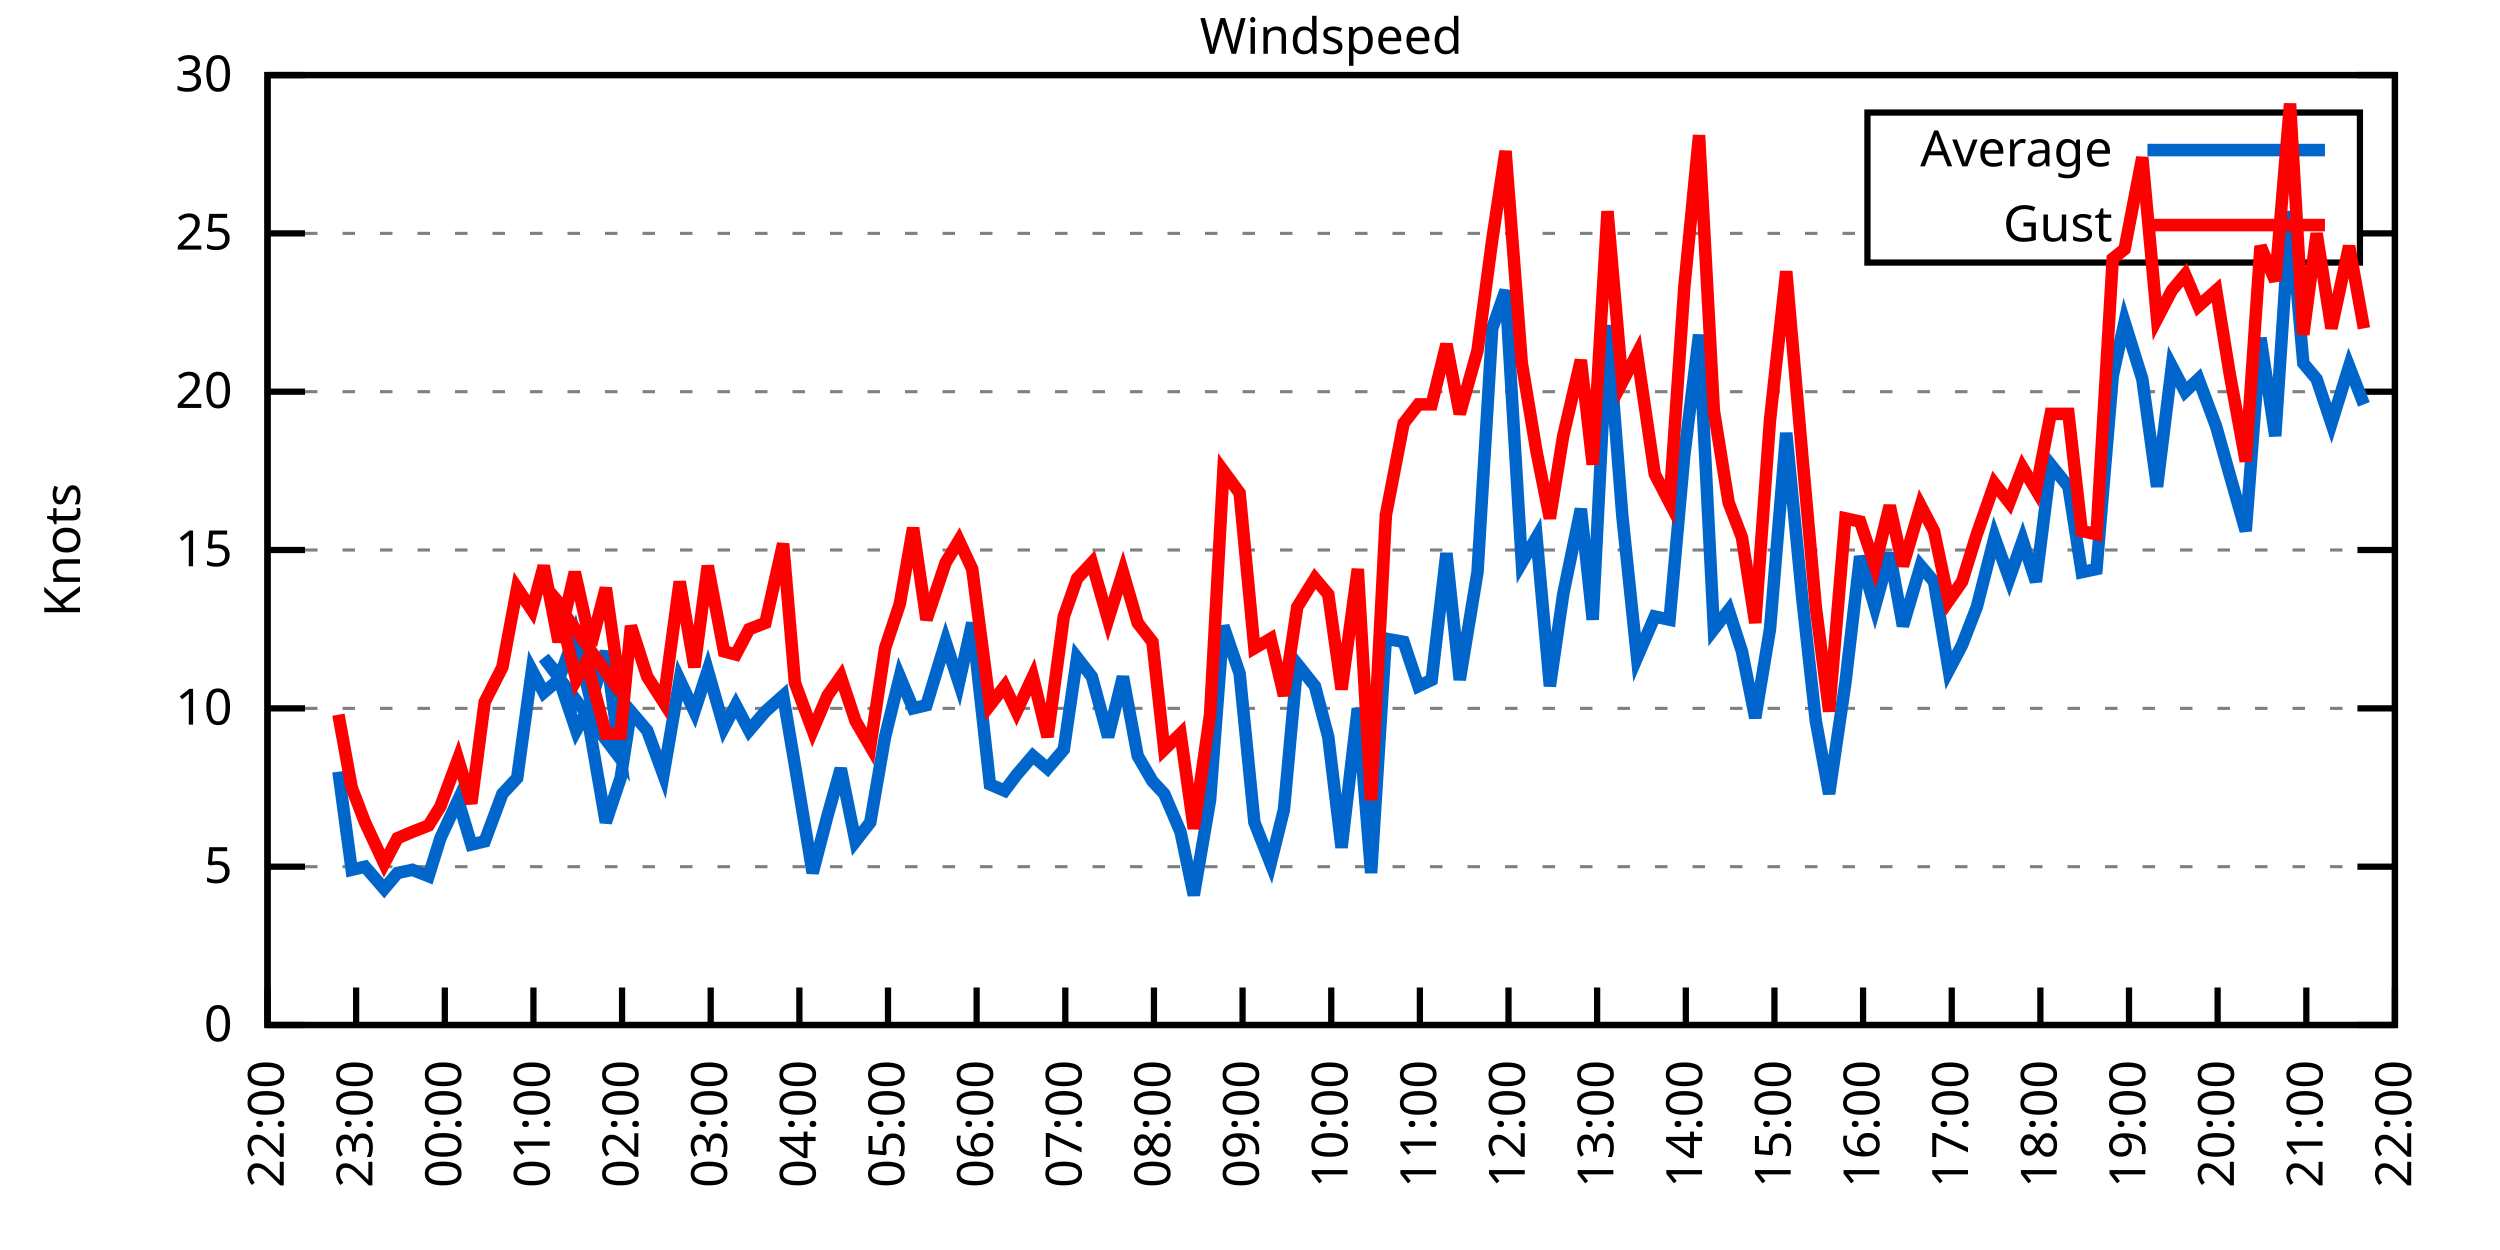
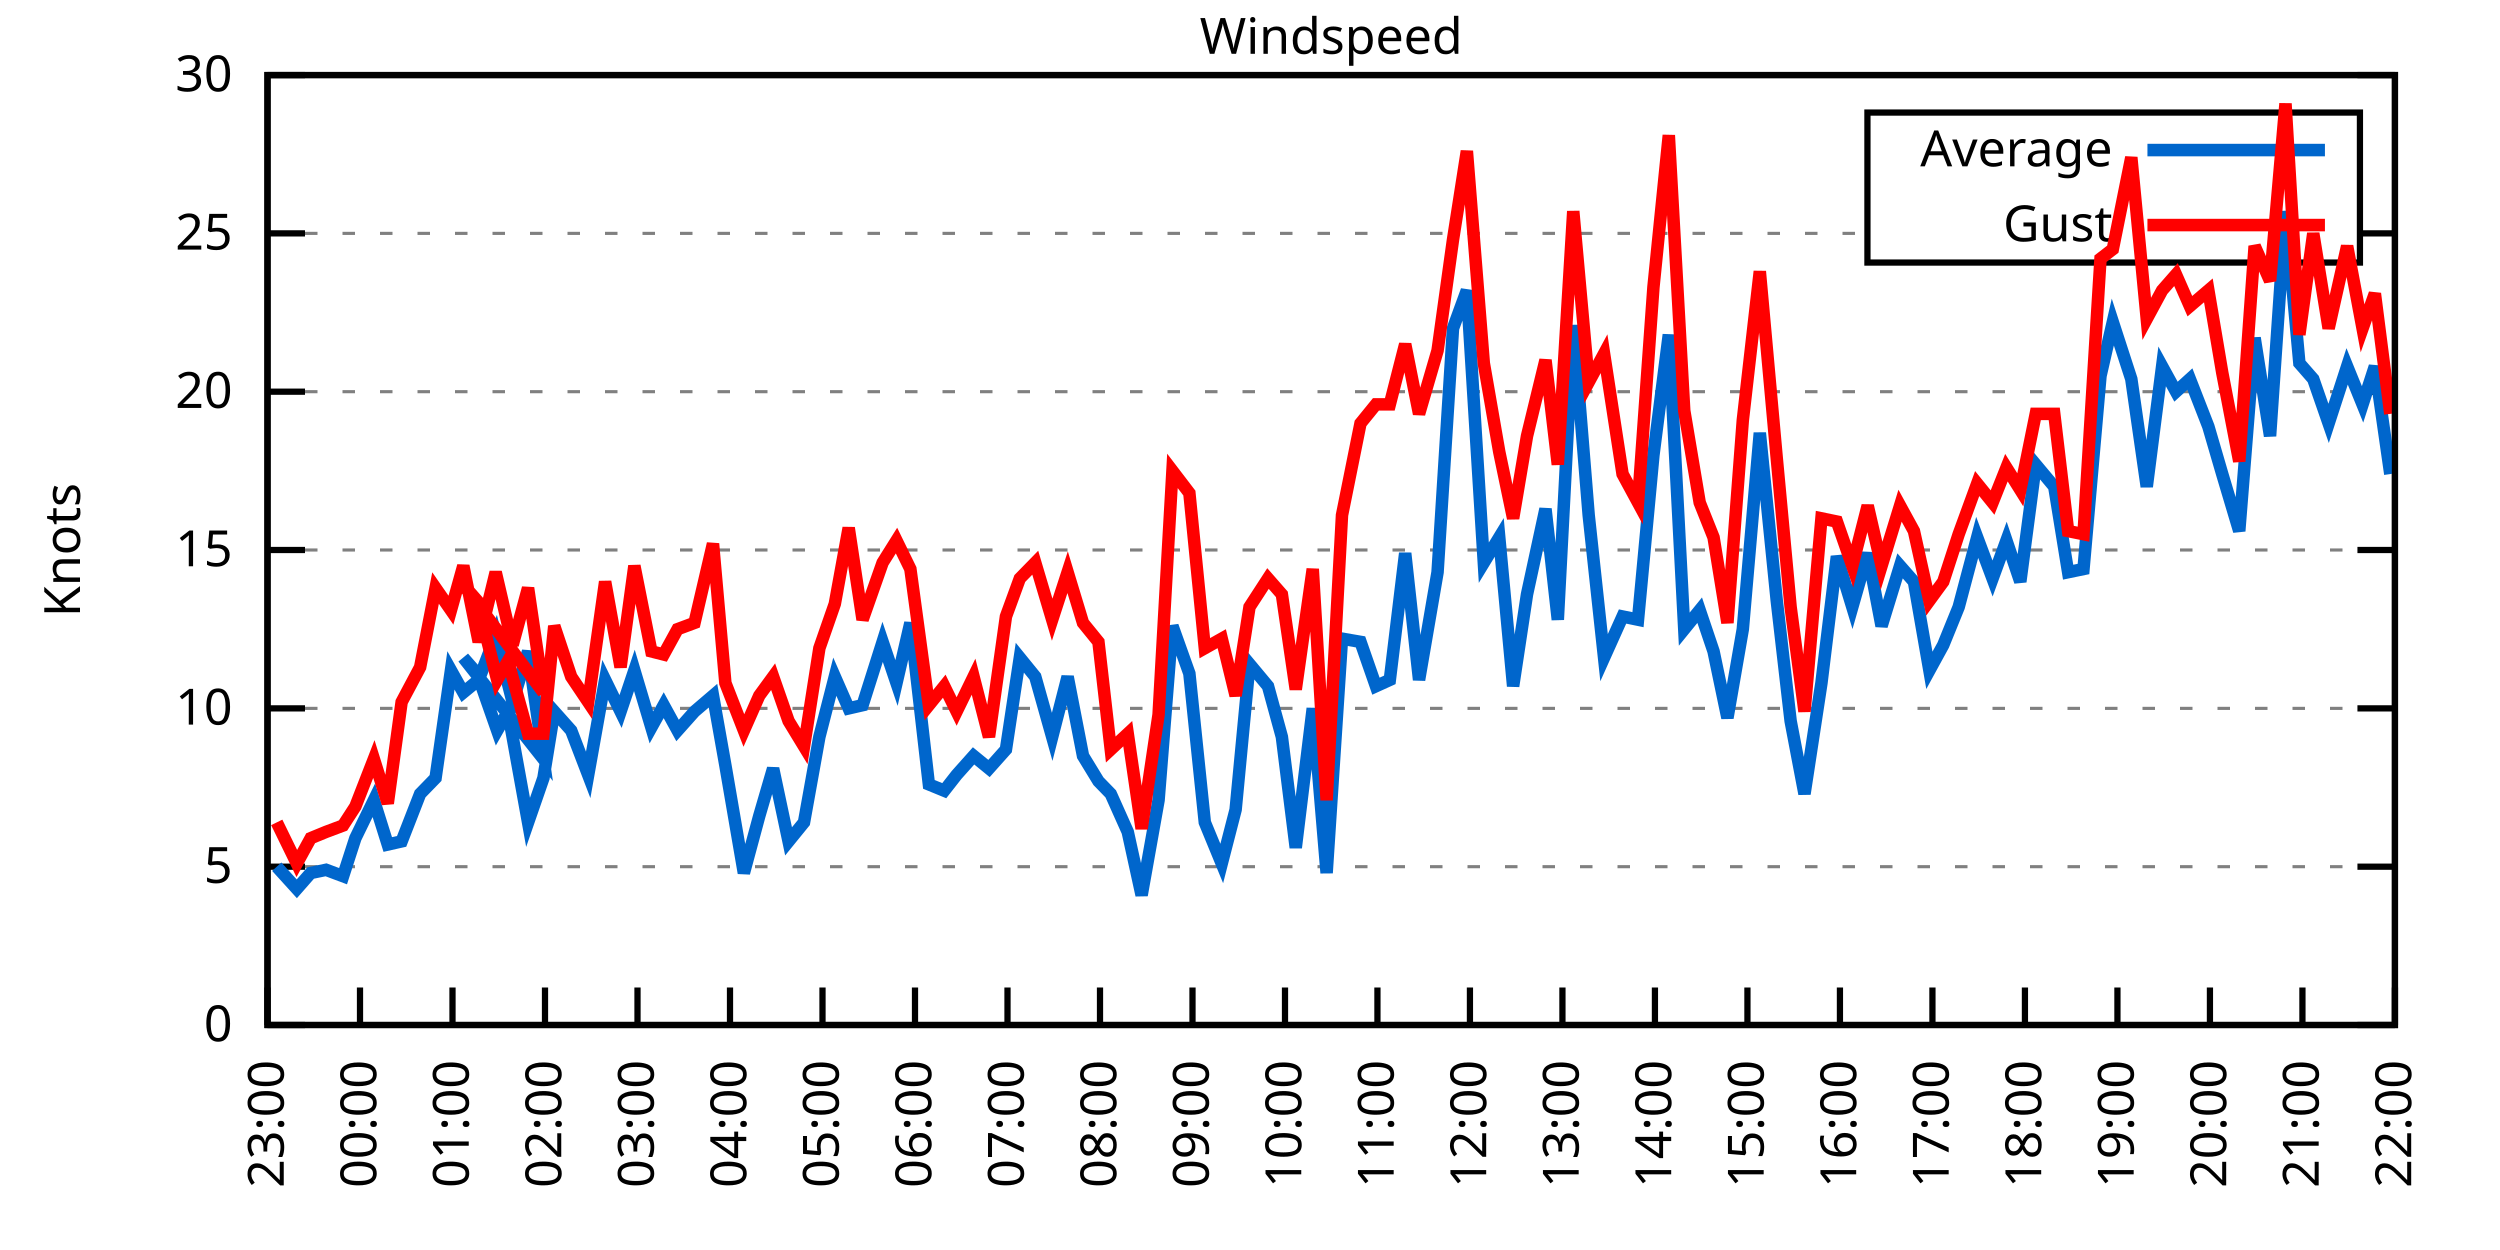
<svg xmlns="http://www.w3.org/2000/svg" xmlns:xlink="http://www.w3.org/1999/xlink" width="400" height="200" viewBox="0 0 400 200">
  <g id="gnuplot_canvas">
    <rect x="0" y="0" width="400" height="200" fill="none" />
    <defs>
      <circle id="gpDot" r="0.5" stroke-width="0.5" stroke="currentColor" />
      <path id="gpPt0" stroke-width="0.333" stroke="currentColor" d="M-1,0 h2 M0,-1 v2" />
      <path id="gpPt1" stroke-width="0.333" stroke="currentColor" d="M-1,-1 L1,1 M1,-1 L-1,1" />
      <path id="gpPt2" stroke-width="0.333" stroke="currentColor" d="M-1,0 L1,0 M0,-1 L0,1 M-1,-1 L1,1 M-1,1 L1,-1" />
      <rect id="gpPt3" stroke-width="0.333" stroke="currentColor" x="-1" y="-1" width="2" height="2" />
      <rect id="gpPt4" stroke-width="0.333" stroke="currentColor" fill="currentColor" x="-1" y="-1" width="2" height="2" />
      <circle id="gpPt5" stroke-width="0.333" stroke="currentColor" cx="0" cy="0" r="1" />
      <use xlink:href="#gpPt5" id="gpPt6" fill="currentColor" stroke="none" />
      <path id="gpPt7" stroke-width="0.333" stroke="currentColor" d="M0,-1.33 L-1.33,0.67 L1.33,0.67 z" />
      <use xlink:href="#gpPt7" id="gpPt8" fill="currentColor" stroke="none" />
      <use xlink:href="#gpPt7" id="gpPt9" stroke="currentColor" transform="rotate(180)" />
      <use xlink:href="#gpPt9" id="gpPt10" fill="currentColor" stroke="none" />
      <use xlink:href="#gpPt3" id="gpPt11" stroke="currentColor" transform="rotate(45)" />
      <use xlink:href="#gpPt11" id="gpPt12" fill="currentColor" stroke="none" />
      <path id="gpPt13" stroke-width="0.333" stroke="currentColor" d="M0,1.330 L1.265,0.411 L0.782,-1.067 L-0.782,-1.076 L-1.265,0.411 z" />
      <use xlink:href="#gpPt13" id="gpPt14" fill="currentColor" stroke="none" />
      <filter id="textbox" filterUnits="objectBoundingBox" x="0" y="0" height="1" width="1">
        <feFlood flood-color="white" flood-opacity="1" result="bgnd" />
        <feComposite in="SourceGraphic" in2="bgnd" operator="atop" />
      </filter>
      <filter id="greybox" filterUnits="objectBoundingBox" x="0" y="0" height="1" width="1">
        <feFlood flood-color="lightgrey" flood-opacity="1" result="grey" />
        <feComposite in="SourceGraphic" in2="grey" operator="atop" />
      </filter>
    </defs>
    <g fill="none" color="white" stroke="currentColor" stroke-width="1.00" stroke-linecap="butt" stroke-linejoin="miter">
</g>
    <g fill="none" color="black" stroke="currentColor" stroke-width="1.00" stroke-linecap="butt" stroke-linejoin="miter">
      <g stroke="none" shape-rendering="crispEdges">
        <polygon fill="rgb(255, 255, 255)" points="42.80,164.00 383.18,164.00 383.18,12.02 42.80,12.02 " />
      </g>
    </g>
    <g fill="none" color="black" stroke="currentColor" stroke-width="1.00" stroke-linecap="butt" stroke-linejoin="miter">
</g>
    <g fill="none" color="black" stroke="black" stroke-width="0.50" stroke-linecap="butt" stroke-linejoin="miter">
</g>
    <g fill="none" color="gray" stroke="currentColor" stroke-width="0.50" stroke-linecap="butt" stroke-linejoin="miter">
      <path stroke="gray" stroke-dasharray="2,4" class="gridline" d="M42.80,164.00 L383.19,164.00  " />
    </g>
    <g fill="none" color="gray" stroke="gray" stroke-width="1.00" stroke-linecap="butt" stroke-linejoin="miter">
</g>
    <g fill="none" color="black" stroke="currentColor" stroke-width="1.00" stroke-linecap="butt" stroke-linejoin="miter">
      <path stroke="black" d="M42.80,164.00 L48.80,164.00 M383.19,164.00 L377.19,164.00  " />
      <g transform="translate(37.20,166.60)" stroke="none" fill="black" font-family="Sans" font-size="8.00" text-anchor="end">
        <text>
          <tspan font-family="Sans"> 0</tspan>
        </text>
      </g>
    </g>
    <g fill="none" color="black" stroke="currentColor" stroke-width="1.00" stroke-linecap="butt" stroke-linejoin="miter">
</g>
    <g fill="none" color="black" stroke="black" stroke-width="0.50" stroke-linecap="butt" stroke-linejoin="miter">
</g>
    <g fill="none" color="gray" stroke="currentColor" stroke-width="0.50" stroke-linecap="butt" stroke-linejoin="miter">
      <path stroke="gray" stroke-dasharray="2,4" class="gridline" d="M42.80,138.67 L383.19,138.67  " />
    </g>
    <g fill="none" color="gray" stroke="gray" stroke-width="1.00" stroke-linecap="butt" stroke-linejoin="miter">
</g>
    <g fill="none" color="black" stroke="currentColor" stroke-width="1.00" stroke-linecap="butt" stroke-linejoin="miter">
      <path stroke="black" d="M42.80,138.67 L48.80,138.67 M383.19,138.67 L377.19,138.67  " />
      <g transform="translate(37.20,141.27)" stroke="none" fill="black" font-family="Sans" font-size="8.00" text-anchor="end">
        <text>
          <tspan font-family="Sans"> 5</tspan>
        </text>
      </g>
    </g>
    <g fill="none" color="black" stroke="currentColor" stroke-width="1.00" stroke-linecap="butt" stroke-linejoin="miter">
</g>
    <g fill="none" color="black" stroke="black" stroke-width="0.50" stroke-linecap="butt" stroke-linejoin="miter">
</g>
    <g fill="none" color="gray" stroke="currentColor" stroke-width="0.50" stroke-linecap="butt" stroke-linejoin="miter">
      <path stroke="gray" stroke-dasharray="2,4" class="gridline" d="M42.80,113.34 L383.19,113.34  " />
    </g>
    <g fill="none" color="gray" stroke="gray" stroke-width="1.00" stroke-linecap="butt" stroke-linejoin="miter">
</g>
    <g fill="none" color="black" stroke="currentColor" stroke-width="1.00" stroke-linecap="butt" stroke-linejoin="miter">
      <path stroke="black" d="M42.80,113.34 L48.80,113.34 M383.19,113.34 L377.19,113.34  " />
      <g transform="translate(37.20,115.94)" stroke="none" fill="black" font-family="Sans" font-size="8.00" text-anchor="end">
        <text>
          <tspan font-family="Sans"> 10</tspan>
        </text>
      </g>
    </g>
    <g fill="none" color="black" stroke="currentColor" stroke-width="1.00" stroke-linecap="butt" stroke-linejoin="miter">
</g>
    <g fill="none" color="black" stroke="black" stroke-width="0.50" stroke-linecap="butt" stroke-linejoin="miter">
</g>
    <g fill="none" color="gray" stroke="currentColor" stroke-width="0.50" stroke-linecap="butt" stroke-linejoin="miter">
      <path stroke="gray" stroke-dasharray="2,4" class="gridline" d="M42.80,88.00 L383.19,88.00  " />
    </g>
    <g fill="none" color="gray" stroke="gray" stroke-width="1.00" stroke-linecap="butt" stroke-linejoin="miter">
</g>
    <g fill="none" color="black" stroke="currentColor" stroke-width="1.00" stroke-linecap="butt" stroke-linejoin="miter">
      <path stroke="black" d="M42.80,88.00 L48.80,88.00 M383.19,88.00 L377.19,88.00  " />
      <g transform="translate(37.20,90.60)" stroke="none" fill="black" font-family="Sans" font-size="8.00" text-anchor="end">
        <text>
          <tspan font-family="Sans"> 15</tspan>
        </text>
      </g>
    </g>
    <g fill="none" color="black" stroke="currentColor" stroke-width="1.00" stroke-linecap="butt" stroke-linejoin="miter">
</g>
    <g fill="none" color="black" stroke="black" stroke-width="0.50" stroke-linecap="butt" stroke-linejoin="miter">
</g>
    <g fill="none" color="gray" stroke="currentColor" stroke-width="0.50" stroke-linecap="butt" stroke-linejoin="miter">
      <path stroke="gray" stroke-dasharray="2,4" class="gridline" d="M42.80,62.67 L383.19,62.67  " />
    </g>
    <g fill="none" color="gray" stroke="gray" stroke-width="1.00" stroke-linecap="butt" stroke-linejoin="miter">
</g>
    <g fill="none" color="black" stroke="currentColor" stroke-width="1.00" stroke-linecap="butt" stroke-linejoin="miter">
      <path stroke="black" d="M42.80,62.67 L48.80,62.67 M383.19,62.67 L377.19,62.67  " />
      <g transform="translate(37.20,65.27)" stroke="none" fill="black" font-family="Sans" font-size="8.00" text-anchor="end">
        <text>
          <tspan font-family="Sans"> 20</tspan>
        </text>
      </g>
    </g>
    <g fill="none" color="black" stroke="currentColor" stroke-width="1.00" stroke-linecap="butt" stroke-linejoin="miter">
</g>
    <g fill="none" color="black" stroke="black" stroke-width="0.50" stroke-linecap="butt" stroke-linejoin="miter">
</g>
    <g fill="none" color="gray" stroke="currentColor" stroke-width="0.50" stroke-linecap="butt" stroke-linejoin="miter">
      <path stroke="gray" stroke-dasharray="2,4" class="gridline" d="M42.80,37.34 L298.79,37.34 M377.59,37.34 L383.19,37.34  " />
    </g>
    <g fill="none" color="gray" stroke="gray" stroke-width="1.00" stroke-linecap="butt" stroke-linejoin="miter">
</g>
    <g fill="none" color="black" stroke="currentColor" stroke-width="1.00" stroke-linecap="butt" stroke-linejoin="miter">
      <path stroke="black" d="M42.80,37.34 L48.80,37.34 M383.19,37.34 L377.19,37.34  " />
      <g transform="translate(37.20,39.94)" stroke="none" fill="black" font-family="Sans" font-size="8.00" text-anchor="end">
        <text>
          <tspan font-family="Sans"> 25</tspan>
        </text>
      </g>
    </g>
    <g fill="none" color="black" stroke="currentColor" stroke-width="1.00" stroke-linecap="butt" stroke-linejoin="miter">
</g>
    <g fill="none" color="black" stroke="black" stroke-width="0.50" stroke-linecap="butt" stroke-linejoin="miter">
</g>
    <g fill="none" color="gray" stroke="currentColor" stroke-width="0.50" stroke-linecap="butt" stroke-linejoin="miter">
      <path stroke="gray" stroke-dasharray="2,4" class="gridline" d="M42.80,12.01 L383.19,12.01  " />
    </g>
    <g fill="none" color="gray" stroke="gray" stroke-width="1.00" stroke-linecap="butt" stroke-linejoin="miter">
</g>
    <g fill="none" color="black" stroke="currentColor" stroke-width="1.00" stroke-linecap="butt" stroke-linejoin="miter">
      <path stroke="black" d="M42.80,12.01 L48.80,12.01 M383.19,12.01 L377.19,12.01  " />
      <g transform="translate(37.20,14.61)" stroke="none" fill="black" font-family="Sans" font-size="8.00" text-anchor="end">
        <text>
          <tspan font-family="Sans"> 30</tspan>
        </text>
      </g>
    </g>
    <g fill="none" color="black" stroke="currentColor" stroke-width="1.00" stroke-linecap="butt" stroke-linejoin="miter">
      <path stroke="black" d="M42.80,164.00 L42.80,158.00  " />
      <g transform="translate(45.40,169.60) rotate(270.00)" stroke="none" fill="black" font-family="Sans" font-size="8.00" text-anchor="end">
        <text>
-           <tspan font-family="Sans">22:00</tspan>
-         </text>
-       </g>
-     </g>
-     <g fill="none" color="black" stroke="currentColor" stroke-width="1.00" stroke-linecap="butt" stroke-linejoin="miter">
-       <path stroke="black" d="M56.98,164.00 L56.98,158.00  " />
-       <g transform="translate(59.58,169.60) rotate(270.00)" stroke="none" fill="black" font-family="Sans" font-size="8.00" text-anchor="end">
-         <text>
          <tspan font-family="Sans">23:00</tspan>
        </text>
      </g>
    </g>
    <g fill="none" color="black" stroke="currentColor" stroke-width="1.00" stroke-linecap="butt" stroke-linejoin="miter">
-       <path stroke="black" d="M71.17,164.00 L71.17,158.00  " />
-       <g transform="translate(73.77,169.60) rotate(270.00)" stroke="none" fill="black" font-family="Sans" font-size="8.00" text-anchor="end">
+       <path stroke="black" d="M57.60,164.00 L57.60,158.00  " />
+       <g transform="translate(60.20,169.60) rotate(270.00)" stroke="none" fill="black" font-family="Sans" font-size="8.00" text-anchor="end">
        <text>
          <tspan font-family="Sans">00:00</tspan>
        </text>
      </g>
    </g>
    <g fill="none" color="black" stroke="currentColor" stroke-width="1.00" stroke-linecap="butt" stroke-linejoin="miter">
-       <path stroke="black" d="M85.35,164.00 L85.35,158.00  " />
-       <g transform="translate(87.95,169.60) rotate(270.00)" stroke="none" fill="black" font-family="Sans" font-size="8.00" text-anchor="end">
+       <path stroke="black" d="M72.40,164.00 L72.40,158.00  " />
+       <g transform="translate(75.00,169.60) rotate(270.00)" stroke="none" fill="black" font-family="Sans" font-size="8.00" text-anchor="end">
        <text>
          <tspan font-family="Sans">01:00</tspan>
        </text>
      </g>
    </g>
    <g fill="none" color="black" stroke="currentColor" stroke-width="1.00" stroke-linecap="butt" stroke-linejoin="miter">
-       <path stroke="black" d="M99.53,164.00 L99.53,158.00  " />
-       <g transform="translate(102.13,169.60) rotate(270.00)" stroke="none" fill="black" font-family="Sans" font-size="8.00" text-anchor="end">
+       <path stroke="black" d="M87.20,164.00 L87.20,158.00  " />
+       <g transform="translate(89.80,169.60) rotate(270.00)" stroke="none" fill="black" font-family="Sans" font-size="8.00" text-anchor="end">
        <text>
          <tspan font-family="Sans">02:00</tspan>
        </text>
      </g>
    </g>
    <g fill="none" color="black" stroke="currentColor" stroke-width="1.00" stroke-linecap="butt" stroke-linejoin="miter">
-       <path stroke="black" d="M113.71,164.00 L113.71,158.00  " />
-       <g transform="translate(116.31,169.60) rotate(270.00)" stroke="none" fill="black" font-family="Sans" font-size="8.00" text-anchor="end">
+       <path stroke="black" d="M102.00,164.00 L102.00,158.00  " />
+       <g transform="translate(104.60,169.60) rotate(270.00)" stroke="none" fill="black" font-family="Sans" font-size="8.00" text-anchor="end">
        <text>
          <tspan font-family="Sans">03:00</tspan>
        </text>
      </g>
    </g>
    <g fill="none" color="black" stroke="currentColor" stroke-width="1.00" stroke-linecap="butt" stroke-linejoin="miter">
-       <path stroke="black" d="M127.90,164.00 L127.90,158.00  " />
-       <g transform="translate(130.50,169.60) rotate(270.00)" stroke="none" fill="black" font-family="Sans" font-size="8.00" text-anchor="end">
+       <path stroke="black" d="M116.80,164.00 L116.80,158.00  " />
+       <g transform="translate(119.40,169.60) rotate(270.00)" stroke="none" fill="black" font-family="Sans" font-size="8.00" text-anchor="end">
        <text>
          <tspan font-family="Sans">04:00</tspan>
        </text>
      </g>
    </g>
    <g fill="none" color="black" stroke="currentColor" stroke-width="1.00" stroke-linecap="butt" stroke-linejoin="miter">
-       <path stroke="black" d="M142.08,164.00 L142.08,158.00  " />
-       <g transform="translate(144.68,169.60) rotate(270.00)" stroke="none" fill="black" font-family="Sans" font-size="8.00" text-anchor="end">
+       <path stroke="black" d="M131.60,164.00 L131.60,158.00  " />
+       <g transform="translate(134.20,169.60) rotate(270.00)" stroke="none" fill="black" font-family="Sans" font-size="8.00" text-anchor="end">
        <text>
          <tspan font-family="Sans">05:00</tspan>
        </text>
      </g>
    </g>
    <g fill="none" color="black" stroke="currentColor" stroke-width="1.00" stroke-linecap="butt" stroke-linejoin="miter">
-       <path stroke="black" d="M156.26,164.00 L156.26,158.00  " />
-       <g transform="translate(158.86,169.60) rotate(270.00)" stroke="none" fill="black" font-family="Sans" font-size="8.00" text-anchor="end">
+       <path stroke="black" d="M146.40,164.00 L146.40,158.00  " />
+       <g transform="translate(149.00,169.60) rotate(270.00)" stroke="none" fill="black" font-family="Sans" font-size="8.00" text-anchor="end">
        <text>
          <tspan font-family="Sans">06:00</tspan>
        </text>
      </g>
    </g>
    <g fill="none" color="black" stroke="currentColor" stroke-width="1.00" stroke-linecap="butt" stroke-linejoin="miter">
-       <path stroke="black" d="M170.45,164.00 L170.45,158.00  " />
-       <g transform="translate(173.05,169.60) rotate(270.00)" stroke="none" fill="black" font-family="Sans" font-size="8.00" text-anchor="end">
+       <path stroke="black" d="M161.20,164.00 L161.20,158.00  " />
+       <g transform="translate(163.80,169.60) rotate(270.00)" stroke="none" fill="black" font-family="Sans" font-size="8.00" text-anchor="end">
        <text>
          <tspan font-family="Sans">07:00</tspan>
        </text>
      </g>
    </g>
    <g fill="none" color="black" stroke="currentColor" stroke-width="1.00" stroke-linecap="butt" stroke-linejoin="miter">
-       <path stroke="black" d="M184.63,164.00 L184.63,158.00  " />
-       <g transform="translate(187.23,169.60) rotate(270.00)" stroke="none" fill="black" font-family="Sans" font-size="8.00" text-anchor="end">
+       <path stroke="black" d="M176.00,164.00 L176.00,158.00  " />
+       <g transform="translate(178.60,169.60) rotate(270.00)" stroke="none" fill="black" font-family="Sans" font-size="8.00" text-anchor="end">
        <text>
          <tspan font-family="Sans">08:00</tspan>
        </text>
      </g>
    </g>
    <g fill="none" color="black" stroke="currentColor" stroke-width="1.00" stroke-linecap="butt" stroke-linejoin="miter">
-       <path stroke="black" d="M198.81,164.00 L198.81,158.00  " />
-       <g transform="translate(201.41,169.60) rotate(270.00)" stroke="none" fill="black" font-family="Sans" font-size="8.00" text-anchor="end">
+       <path stroke="black" d="M190.80,164.00 L190.80,158.00  " />
+       <g transform="translate(193.40,169.60) rotate(270.00)" stroke="none" fill="black" font-family="Sans" font-size="8.00" text-anchor="end">
        <text>
          <tspan font-family="Sans">09:00</tspan>
        </text>
      </g>
    </g>
    <g fill="none" color="black" stroke="currentColor" stroke-width="1.00" stroke-linecap="butt" stroke-linejoin="miter">
-       <path stroke="black" d="M213.00,164.00 L213.00,158.00  " />
-       <g transform="translate(215.60,169.60) rotate(270.00)" stroke="none" fill="black" font-family="Sans" font-size="8.00" text-anchor="end">
+       <path stroke="black" d="M205.60,164.00 L205.60,158.00  " />
+       <g transform="translate(208.20,169.60) rotate(270.00)" stroke="none" fill="black" font-family="Sans" font-size="8.00" text-anchor="end">
        <text>
          <tspan font-family="Sans">10:00</tspan>
        </text>
      </g>
    </g>
    <g fill="none" color="black" stroke="currentColor" stroke-width="1.00" stroke-linecap="butt" stroke-linejoin="miter">
-       <path stroke="black" d="M227.18,164.00 L227.18,158.00  " />
-       <g transform="translate(229.78,169.60) rotate(270.00)" stroke="none" fill="black" font-family="Sans" font-size="8.00" text-anchor="end">
+       <path stroke="black" d="M220.39,164.00 L220.39,158.00  " />
+       <g transform="translate(222.99,169.60) rotate(270.00)" stroke="none" fill="black" font-family="Sans" font-size="8.00" text-anchor="end">
        <text>
          <tspan font-family="Sans">11:00</tspan>
        </text>
      </g>
    </g>
    <g fill="none" color="black" stroke="currentColor" stroke-width="1.00" stroke-linecap="butt" stroke-linejoin="miter">
-       <path stroke="black" d="M241.36,164.00 L241.36,158.00  " />
-       <g transform="translate(243.96,169.60) rotate(270.00)" stroke="none" fill="black" font-family="Sans" font-size="8.00" text-anchor="end">
+       <path stroke="black" d="M235.19,164.00 L235.19,158.00  " />
+       <g transform="translate(237.79,169.60) rotate(270.00)" stroke="none" fill="black" font-family="Sans" font-size="8.00" text-anchor="end">
        <text>
          <tspan font-family="Sans">12:00</tspan>
        </text>
      </g>
    </g>
    <g fill="none" color="black" stroke="currentColor" stroke-width="1.00" stroke-linecap="butt" stroke-linejoin="miter">
-       <path stroke="black" d="M255.54,164.00 L255.54,158.00  " />
-       <g transform="translate(258.14,169.60) rotate(270.00)" stroke="none" fill="black" font-family="Sans" font-size="8.00" text-anchor="end">
+       <path stroke="black" d="M249.99,164.00 L249.99,158.00  " />
+       <g transform="translate(252.59,169.60) rotate(270.00)" stroke="none" fill="black" font-family="Sans" font-size="8.00" text-anchor="end">
        <text>
          <tspan font-family="Sans">13:00</tspan>
        </text>
      </g>
    </g>
    <g fill="none" color="black" stroke="currentColor" stroke-width="1.00" stroke-linecap="butt" stroke-linejoin="miter">
-       <path stroke="black" d="M269.73,164.00 L269.73,158.00  " />
-       <g transform="translate(272.33,169.60) rotate(270.00)" stroke="none" fill="black" font-family="Sans" font-size="8.00" text-anchor="end">
+       <path stroke="black" d="M264.79,164.00 L264.79,158.00  " />
+       <g transform="translate(267.39,169.60) rotate(270.00)" stroke="none" fill="black" font-family="Sans" font-size="8.00" text-anchor="end">
        <text>
          <tspan font-family="Sans">14:00</tspan>
        </text>
      </g>
    </g>
    <g fill="none" color="black" stroke="currentColor" stroke-width="1.00" stroke-linecap="butt" stroke-linejoin="miter">
-       <path stroke="black" d="M283.91,164.00 L283.91,158.00  " />
-       <g transform="translate(286.51,169.60) rotate(270.00)" stroke="none" fill="black" font-family="Sans" font-size="8.00" text-anchor="end">
+       <path stroke="black" d="M279.59,164.00 L279.59,158.00  " />
+       <g transform="translate(282.19,169.60) rotate(270.00)" stroke="none" fill="black" font-family="Sans" font-size="8.00" text-anchor="end">
        <text>
          <tspan font-family="Sans">15:00</tspan>
        </text>
      </g>
    </g>
    <g fill="none" color="black" stroke="currentColor" stroke-width="1.00" stroke-linecap="butt" stroke-linejoin="miter">
-       <path stroke="black" d="M298.09,164.00 L298.09,158.00  " />
-       <g transform="translate(300.69,169.60) rotate(270.00)" stroke="none" fill="black" font-family="Sans" font-size="8.00" text-anchor="end">
+       <path stroke="black" d="M294.39,164.00 L294.39,158.00  " />
+       <g transform="translate(296.99,169.60) rotate(270.00)" stroke="none" fill="black" font-family="Sans" font-size="8.00" text-anchor="end">
        <text>
          <tspan font-family="Sans">16:00</tspan>
        </text>
      </g>
    </g>
    <g fill="none" color="black" stroke="currentColor" stroke-width="1.00" stroke-linecap="butt" stroke-linejoin="miter">
-       <path stroke="black" d="M312.28,164.00 L312.28,158.00  " />
-       <g transform="translate(314.88,169.60) rotate(270.00)" stroke="none" fill="black" font-family="Sans" font-size="8.00" text-anchor="end">
+       <path stroke="black" d="M309.19,164.00 L309.19,158.00  " />
+       <g transform="translate(311.79,169.60) rotate(270.00)" stroke="none" fill="black" font-family="Sans" font-size="8.00" text-anchor="end">
        <text>
          <tspan font-family="Sans">17:00</tspan>
        </text>
      </g>
    </g>
    <g fill="none" color="black" stroke="currentColor" stroke-width="1.00" stroke-linecap="butt" stroke-linejoin="miter">
-       <path stroke="black" d="M326.46,164.00 L326.46,158.00  " />
-       <g transform="translate(329.06,169.60) rotate(270.00)" stroke="none" fill="black" font-family="Sans" font-size="8.00" text-anchor="end">
+       <path stroke="black" d="M323.99,164.00 L323.99,158.00  " />
+       <g transform="translate(326.59,169.60) rotate(270.00)" stroke="none" fill="black" font-family="Sans" font-size="8.00" text-anchor="end">
        <text>
          <tspan font-family="Sans">18:00</tspan>
        </text>
      </g>
    </g>
    <g fill="none" color="black" stroke="currentColor" stroke-width="1.00" stroke-linecap="butt" stroke-linejoin="miter">
-       <path stroke="black" d="M340.64,164.00 L340.64,158.00  " />
-       <g transform="translate(343.24,169.60) rotate(270.00)" stroke="none" fill="black" font-family="Sans" font-size="8.00" text-anchor="end">
+       <path stroke="black" d="M338.79,164.00 L338.79,158.00  " />
+       <g transform="translate(341.39,169.60) rotate(270.00)" stroke="none" fill="black" font-family="Sans" font-size="8.00" text-anchor="end">
        <text>
          <tspan font-family="Sans">19:00</tspan>
        </text>
      </g>
    </g>
    <g fill="none" color="black" stroke="currentColor" stroke-width="1.00" stroke-linecap="butt" stroke-linejoin="miter">
-       <path stroke="black" d="M354.82,164.00 L354.82,158.00  " />
-       <g transform="translate(357.42,169.60) rotate(270.00)" stroke="none" fill="black" font-family="Sans" font-size="8.00" text-anchor="end">
+       <path stroke="black" d="M353.59,164.00 L353.59,158.00  " />
+       <g transform="translate(356.19,169.60) rotate(270.00)" stroke="none" fill="black" font-family="Sans" font-size="8.00" text-anchor="end">
        <text>
          <tspan font-family="Sans">20:00</tspan>
        </text>
      </g>
    </g>
    <g fill="none" color="black" stroke="currentColor" stroke-width="1.00" stroke-linecap="butt" stroke-linejoin="miter">
-       <path stroke="black" d="M369.01,164.00 L369.01,158.00  " />
-       <g transform="translate(371.61,169.60) rotate(270.00)" stroke="none" fill="black" font-family="Sans" font-size="8.00" text-anchor="end">
+       <path stroke="black" d="M368.39,164.00 L368.39,158.00  " />
+       <g transform="translate(370.99,169.60) rotate(270.00)" stroke="none" fill="black" font-family="Sans" font-size="8.00" text-anchor="end">
        <text>
          <tspan font-family="Sans">21:00</tspan>
        </text>
      </g>
    </g>
    <g fill="none" color="black" stroke="currentColor" stroke-width="1.00" stroke-linecap="butt" stroke-linejoin="miter">
      <path stroke="black" d="M383.19,164.00 L383.19,158.00  " />
      <g transform="translate(385.79,169.60) rotate(270.00)" stroke="none" fill="black" font-family="Sans" font-size="8.00" text-anchor="end">
        <text>
          <tspan font-family="Sans">22:00</tspan>
        </text>
      </g>
    </g>
    <g fill="none" color="black" stroke="currentColor" stroke-width="1.00" stroke-linecap="butt" stroke-linejoin="miter">
</g>
    <g fill="none" color="black" stroke="currentColor" stroke-width="1.00" stroke-linecap="butt" stroke-linejoin="miter">
      <path stroke="black" d="M42.80,12.01 L42.80,164.00 L383.19,164.00 L383.19,12.01 L42.80,12.01 Z  " />
    </g>
    <g fill="none" color="black" stroke="currentColor" stroke-width="1.00" stroke-linecap="butt" stroke-linejoin="miter">
</g>
    <g fill="none" color="black" stroke="currentColor" stroke-width="1.00" stroke-linecap="butt" stroke-linejoin="miter">
      <path stroke="black" d="M298.79,42.01 L298.79,18.01 L377.59,18.01 L377.59,42.01 L298.79,42.01 Z  " />
    </g>
    <g id="Windspeed_plot_1">
      <g fill="none" color="white" stroke="black" stroke-width="2.00" stroke-linecap="butt" stroke-linejoin="miter">
</g>
      <g fill="none" color="black" stroke="currentColor" stroke-width="2.00" stroke-linecap="butt" stroke-linejoin="miter">
        <g transform="translate(337.99,26.61)" stroke="none" fill="black" font-family="Sans" font-size="8.00" text-anchor="end">
          <text>
            <tspan font-family="Sans">Average</tspan>
          </text>
        </g>
      </g>
      <g fill="none" color="black" stroke="currentColor" stroke-width="2.00" stroke-linecap="butt" stroke-linejoin="miter">
-         <path stroke="rgb(  0, 102, 204)" d="M343.59,24.01 L371.99,24.01 M54.15,123.47 L56.27,139.17 L58.40,138.67 L61.47,142.21 L63.60,139.68 L65.97,139.17   L68.57,140.19 L70.46,134.11 L73.29,128.03 L75.42,135.12 L77.55,134.62 L80.38,127.02 L82.75,124.48 L85.11,107.26   L87.00,110.80 L89.37,108.78 L91.97,101.68 L94.57,112.32 L96.93,104.22 L99.30,121.44 L87.00,105.23 L89.13,107.76   L92.20,116.88 L93.86,113.84 L96.93,131.58 L99.30,124.48 L100.95,113.84 L103.55,116.88 L106.15,123.98 L108.75,108.78   L111.11,113.84 L113.24,107.26 L115.84,116.38 L117.73,112.83 L119.86,116.88 L122.46,113.84 L125.30,111.31 L127.19,122.46   L130.02,139.68 L132.39,130.56 L134.52,122.96 L136.88,134.62 L139.24,131.58 L141.61,117.90 L143.97,108.27 L146.10,113.34   L148.23,112.83 L151.30,102.70 L153.43,109.28 L155.55,99.66 L158.39,125.50 L160.75,126.51 L162.65,123.98 L165.25,120.94   L167.61,122.96 L170.21,119.92 L172.34,105.23 L174.70,108.27 L177.30,117.90 L179.67,108.27 L182.03,120.94 L184.39,124.99   L186.28,127.02 L188.88,133.10 L191.01,143.23 L193.61,128.03 L195.74,100.16 L198.34,107.76 L200.70,131.58 L203.30,138.16   L205.43,129.55 L207.56,106.24 L210.39,109.79 L212.52,117.90 L214.65,135.63 L217.25,113.34 L219.38,139.68 L221.74,102.19   L224.58,102.70 L226.94,109.79 L229.07,108.78 L231.43,88.51 L233.56,108.78 L236.40,91.55 L238.76,52.54 L240.89,46.46   L243.49,90.03 L245.85,85.98 L247.98,109.79 L250.11,95.10 L252.94,81.42 L254.83,99.15 L257.20,52.03 L259.56,82.43   L261.93,105.23 L264.76,98.64 L267.13,99.15 L269.49,72.81 L271.85,53.55 L274.22,100.67 L276.58,97.63 L278.71,104.22   L280.84,114.86 L283.20,100.67 L285.80,69.26 L288.40,96.11 L290.53,115.36 L292.66,127.02 L295.26,109.28 L297.62,89.02   L299.98,97.12 L302.35,88.51 L304.47,100.16 L307.31,90.54 L309.44,93.07 L311.80,107.26 L313.93,103.20 L316.29,97.12   L319.13,85.98 L321.49,92.56 L323.62,86.49 L325.75,93.07 L328.11,74.33 L330.95,77.87 L333.08,91.55 L335.44,91.04   L338.04,60.14 L339.93,51.53 L342.77,60.65 L345.13,77.87 L347.50,58.62 L349.62,62.67 L351.75,60.65 L354.59,68.25   L356.72,75.85 L359.32,84.97 L361.68,54.06 L364.04,69.77 L366.41,33.80 L368.53,58.11 L370.66,60.65 L373.03,67.74   L375.86,58.62 L378.23,64.70  " />
+         <path stroke="rgb(  0, 102, 204)" d="M343.59,24.01 L371.99,24.01 M44.28,138.67 L47.49,142.21 L49.71,139.68 L52.17,139.17 L54.89,140.19 L56.86,134.11   L59.82,128.03 L62.04,135.12 L64.26,134.62 L67.22,127.02 L69.69,124.48 L72.15,107.26 L74.13,110.80 L76.59,108.78   L79.31,101.68 L82.02,112.32 L84.49,104.22 L86.95,121.44 L74.13,105.23 L76.35,107.76 L79.55,116.88 L81.28,113.84   L84.49,131.58 L86.95,124.48 L88.68,113.84 L91.39,116.88 L94.11,123.98 L96.82,108.78 L99.29,113.84 L101.50,107.26   L104.22,116.38 L106.19,112.83 L108.41,116.88 L111.12,113.84 L114.08,111.31 L116.06,122.46 L119.02,139.68 L121.48,130.56   L123.70,122.96 L126.17,134.62 L128.64,131.58 L131.10,117.90 L133.57,108.27 L135.79,113.34 L138.01,112.83 L141.22,102.70   L143.44,109.28 L145.66,99.66 L148.62,125.50 L151.08,126.51 L153.06,123.98 L155.77,120.94 L158.24,122.96 L160.95,119.92   L163.17,105.23 L165.64,108.27 L168.35,117.90 L170.82,108.27 L173.28,120.94 L175.75,124.99 L177.72,127.02 L180.44,133.10   L182.66,143.23 L185.37,128.03 L187.59,100.16 L190.30,107.76 L192.77,131.58 L195.48,138.16 L197.70,129.55 L199.92,106.24   L202.88,109.79 L205.10,117.90 L207.32,135.63 L210.04,113.34 L212.26,139.68 L214.72,102.19 L217.68,102.70 L220.15,109.79   L222.37,108.78 L224.83,88.51 L227.05,108.78 L230.01,91.55 L232.48,52.54 L234.70,46.46 L237.41,90.03 L239.88,85.98   L242.10,109.79 L244.32,95.10 L247.28,81.42 L249.25,99.15 L251.72,52.03 L254.19,82.43 L256.65,105.23 L259.61,98.64   L262.08,99.15 L264.55,72.81 L267.01,53.55 L269.48,100.67 L271.95,97.63 L274.17,104.22 L276.39,114.86 L278.85,100.67   L281.57,69.26 L284.28,96.11 L286.50,115.36 L288.72,127.02 L291.43,109.28 L293.90,89.02 L296.37,97.12 L298.83,88.51   L301.05,100.16 L304.01,90.54 L306.23,93.07 L308.70,107.26 L310.92,103.20 L313.39,97.12 L316.35,85.98 L318.81,92.56   L321.03,86.49 L323.25,93.07 L325.72,74.33 L328.68,77.87 L330.90,91.55 L333.36,91.04 L336.08,60.14 L338.05,51.53   L341.01,60.65 L343.48,77.87 L345.94,58.62 L348.16,62.67 L350.38,60.65 L353.34,68.25 L355.56,75.85 L358.28,84.97   L360.74,54.06 L363.21,69.77 L365.68,33.80 L367.90,58.11 L370.12,60.65 L372.58,67.74 L375.54,58.62 L378.01,64.70   L379.98,58.62 L382.45,75.85  " />
      </g>
    </g>
    <g id="Windspeed_plot_2">
      <g fill="none" color="black" stroke="currentColor" stroke-width="2.00" stroke-linecap="butt" stroke-linejoin="miter">
        <g transform="translate(337.99,38.61)" stroke="none" fill="black" font-family="Sans" font-size="8.00" text-anchor="end">
          <text>
            <tspan font-family="Sans">Gust</tspan>
          </text>
        </g>
      </g>
      <g fill="none" color="black" stroke="currentColor" stroke-width="2.00" stroke-linecap="butt" stroke-linejoin="miter">
-         <path stroke="rgb(255,   0,   0)" d="M343.59,36.01 L371.99,36.01 M54.15,114.35 L56.27,126.00 L58.40,131.58 L61.47,138.16 L63.60,134.11 L65.97,133.10   L68.57,132.08 L70.46,129.04 L73.29,121.44 L75.42,128.54 L77.55,112.32 L80.38,106.75 L82.75,94.08 L85.11,97.63   L87.00,90.54 L89.37,102.70 L91.97,91.55 L94.57,103.20 L96.93,94.08 L99.30,110.80 L87.00,93.58 L89.13,96.11   L92.20,108.78 L93.86,105.74 L96.93,117.39 L99.30,117.39 L100.95,100.16 L103.55,108.27 L106.15,112.32 L108.75,93.07   L111.11,106.75 L113.24,90.54 L115.84,104.22 L117.73,104.72 L119.86,100.67 L122.46,99.66 L125.30,86.99 L127.19,109.28   L130.02,116.88 L132.39,111.31 L134.52,108.27 L136.88,115.36 L139.24,119.42 L141.61,103.71 L143.97,96.62 L146.10,84.46   L148.23,99.15 L151.30,90.03 L153.43,86.49 L155.55,91.04 L158.39,112.83 L160.75,109.79 L162.65,113.84 L165.25,108.27   L167.61,117.90 L170.21,98.64 L172.34,92.56 L174.70,90.03 L177.30,99.15 L179.67,91.55 L182.03,99.66 L184.39,102.70   L186.28,119.92 L188.88,117.39 L191.01,132.59 L193.61,114.35 L195.74,75.34 L198.34,78.89 L200.70,103.71 L203.30,102.19   L205.43,111.31 L207.56,97.12 L210.39,92.56 L212.52,95.10 L214.65,110.30 L217.25,91.04 L219.38,128.03 L221.74,82.43   L224.58,67.74 L226.94,64.70 L229.07,64.70 L231.43,55.07 L233.56,66.22 L236.40,56.09 L238.76,38.35 L240.89,24.17   L243.49,58.11 L245.85,72.30 L247.98,82.94 L250.11,69.77 L252.94,57.61 L254.83,74.33 L257.20,33.80 L259.56,61.15   L261.93,56.59 L264.76,75.85 L267.13,80.41 L269.49,45.95 L271.85,21.64 L274.22,65.71 L276.58,80.41 L278.71,85.98   L280.84,99.66 L283.20,67.23 L285.80,43.42 L288.40,73.31 L290.53,97.12 L292.66,113.84 L295.26,82.94 L297.62,83.45   L299.98,90.54 L302.35,80.91 L304.47,90.54 L307.31,80.91 L309.44,84.97 L311.80,96.11 L313.93,93.07 L316.29,85.47   L319.13,77.37 L321.49,80.41 L323.62,74.83 L325.75,78.38 L328.11,66.22 L330.95,66.22 L333.08,84.97 L335.44,85.47   L338.04,41.39 L339.93,39.87 L342.77,25.18 L345.13,51.02 L347.50,46.46 L349.62,43.93 L351.75,48.99 L354.59,46.46   L356.72,59.63 L359.32,73.82 L361.68,39.37 L364.04,44.94 L366.41,16.57 L368.53,53.55 L370.66,37.34 L373.03,52.54   L375.86,39.37 L378.23,52.54  " />
+         <path stroke="rgb(255,   0,   0)" d="M343.59,36.01 L371.99,36.01 M44.28,131.58 L47.49,138.16 L49.71,134.11 L52.17,133.10 L54.89,132.08 L56.86,129.04   L59.82,121.44 L62.04,128.54 L64.26,112.32 L67.22,106.75 L69.69,94.08 L72.15,97.63 L74.13,90.54 L76.59,102.70   L79.31,91.55 L82.02,103.20 L84.49,94.08 L86.95,110.80 L74.13,93.58 L76.35,96.11 L79.55,108.78 L81.28,105.74   L84.49,117.39 L86.95,117.39 L88.68,100.16 L91.39,108.27 L94.11,112.32 L96.82,93.07 L99.29,106.75 L101.50,90.54   L104.22,104.22 L106.19,104.72 L108.41,100.67 L111.12,99.66 L114.08,86.99 L116.06,109.28 L119.02,116.88 L121.48,111.31   L123.70,108.27 L126.17,115.36 L128.64,119.42 L131.10,103.71 L133.57,96.62 L135.79,84.46 L138.01,99.15 L141.22,90.03   L143.44,86.49 L145.66,91.04 L148.62,112.83 L151.08,109.79 L153.06,113.84 L155.77,108.27 L158.24,117.90 L160.95,98.64   L163.17,92.56 L165.64,90.03 L168.35,99.15 L170.82,91.55 L173.28,99.66 L175.75,102.70 L177.72,119.92 L180.44,117.39   L182.66,132.59 L185.37,114.35 L187.59,75.34 L190.30,78.89 L192.77,103.71 L195.48,102.19 L197.70,111.31 L199.92,97.12   L202.88,92.56 L205.10,95.10 L207.32,110.30 L210.04,91.04 L212.26,128.03 L214.72,82.43 L217.68,67.74 L220.15,64.70   L222.37,64.70 L224.83,55.07 L227.05,66.22 L230.01,56.09 L232.48,38.35 L234.70,24.17 L237.41,58.11 L239.88,72.30   L242.10,82.94 L244.32,69.77 L247.28,57.61 L249.25,74.33 L251.72,33.80 L254.19,61.15 L256.65,56.59 L259.61,75.85   L262.08,80.41 L264.55,45.95 L267.01,21.64 L269.48,65.71 L271.95,80.41 L274.17,85.98 L276.39,99.66 L278.85,67.23   L281.57,43.42 L284.28,73.31 L286.50,97.12 L288.72,113.84 L291.43,82.94 L293.90,83.45 L296.37,90.54 L298.83,80.91   L301.05,90.54 L304.01,80.91 L306.23,84.97 L308.70,96.11 L310.92,93.07 L313.39,85.47 L316.35,77.37 L318.81,80.41   L321.03,74.83 L323.25,78.38 L325.72,66.22 L328.68,66.22 L330.90,84.97 L333.36,85.47 L336.08,41.39 L338.05,39.87   L341.01,25.18 L343.48,51.02 L345.94,46.46 L348.16,43.93 L350.38,48.99 L353.34,46.46 L355.56,59.63 L358.28,73.82   L360.74,39.37 L363.21,44.94 L365.68,16.57 L367.90,53.55 L370.12,37.34 L372.58,52.54 L375.54,39.37 L378.01,52.54   L379.98,46.97 L382.45,66.22  " />
      </g>
    </g>
    <g fill="none" color="black" stroke="currentColor" stroke-width="2.00" stroke-linecap="butt" stroke-linejoin="miter">
</g>
    <g fill="none" color="black" stroke="black" stroke-width="1.00" stroke-linecap="butt" stroke-linejoin="miter">
</g>
    <g fill="none" color="black" stroke="currentColor" stroke-width="1.00" stroke-linecap="butt" stroke-linejoin="miter">
      <path stroke="black" d="M42.80,12.01 L42.80,164.00 L383.19,164.00 L383.19,12.01 L42.80,12.01 Z  " />
      <g transform="translate(12.80,88.01) rotate(270.00)" stroke="none" fill="black" font-family="Sans" font-size="8.00" text-anchor="middle">
        <text>
          <tspan font-family="Sans">Knots</tspan>
        </text>
      </g>
    </g>
    <g fill="none" color="black" stroke="currentColor" stroke-width="1.00" stroke-linecap="butt" stroke-linejoin="miter">
</g>
    <g fill="none" color="black" stroke="currentColor" stroke-width="1.00" stroke-linecap="butt" stroke-linejoin="miter">
      <g transform="translate(212.99,8.61)" stroke="none" fill="black" font-family="Sans" font-size="8.00" text-anchor="middle">
        <text>
          <tspan font-family="Sans">Windspeed</tspan>
        </text>
      </g>
    </g>
    <g fill="none" color="black" stroke="currentColor" stroke-width="1.00" stroke-linecap="butt" stroke-linejoin="miter">
</g>
  </g>
</svg>
